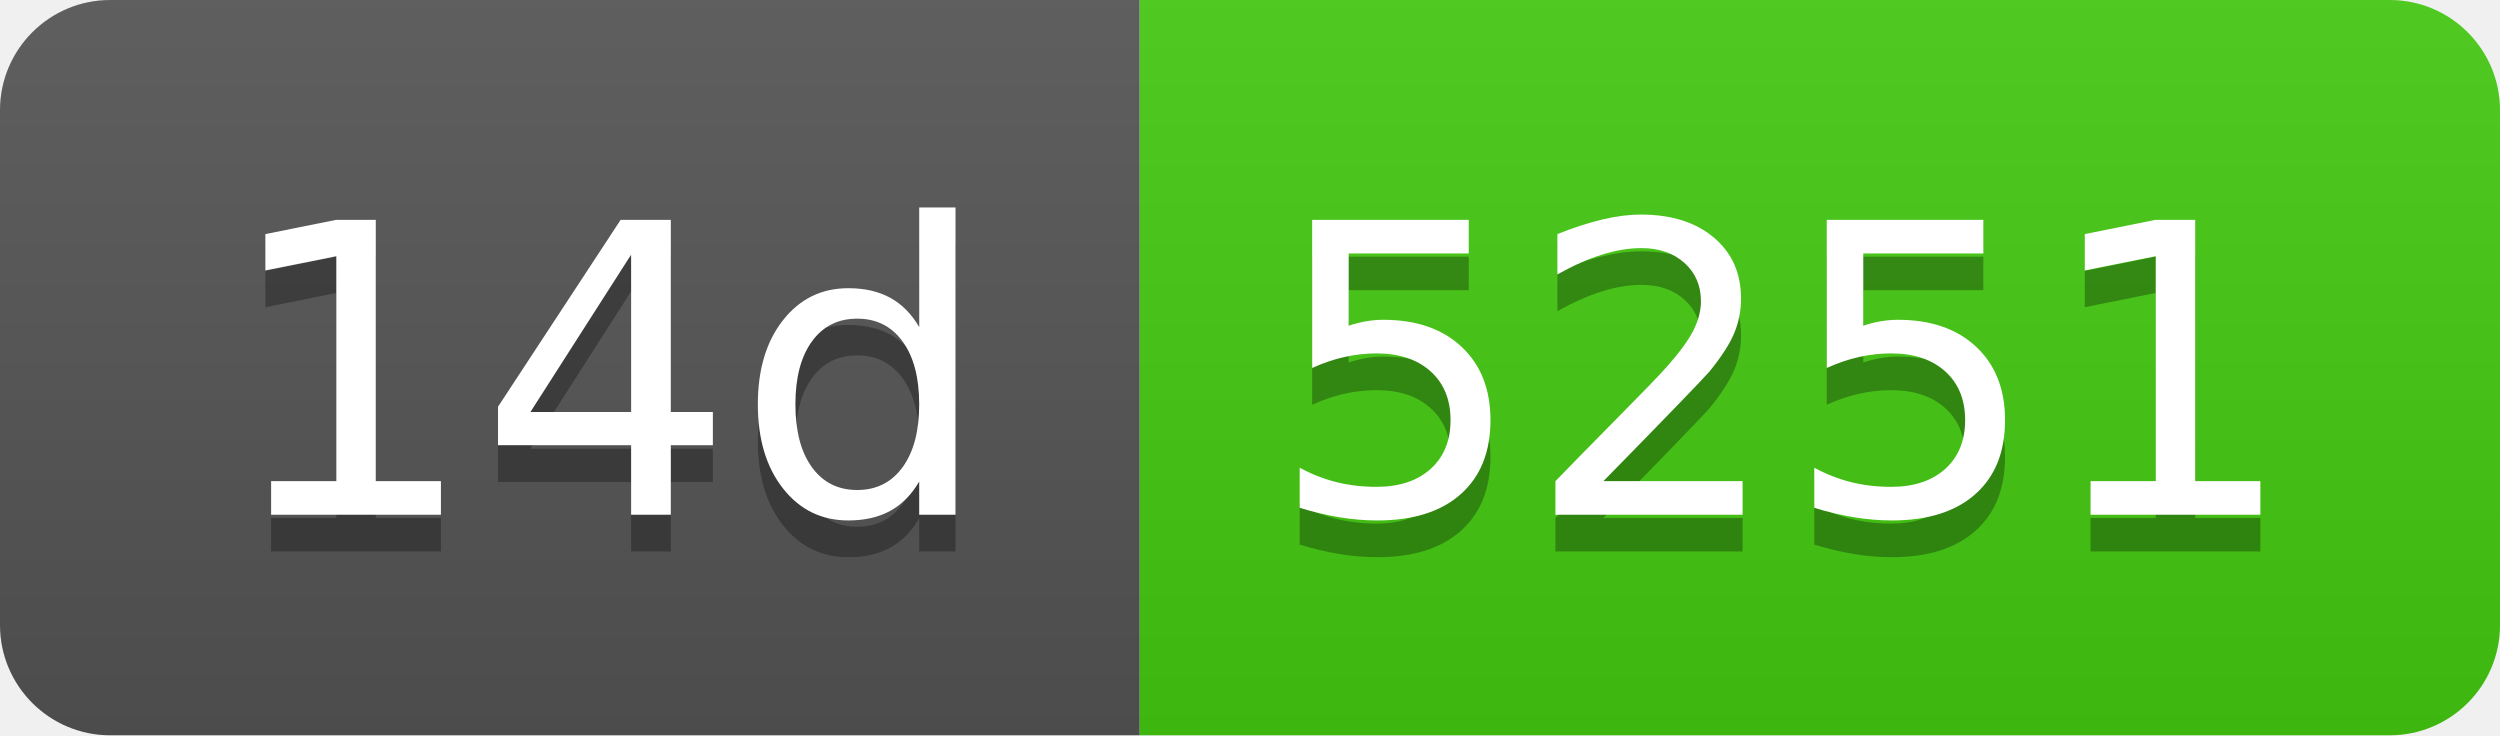
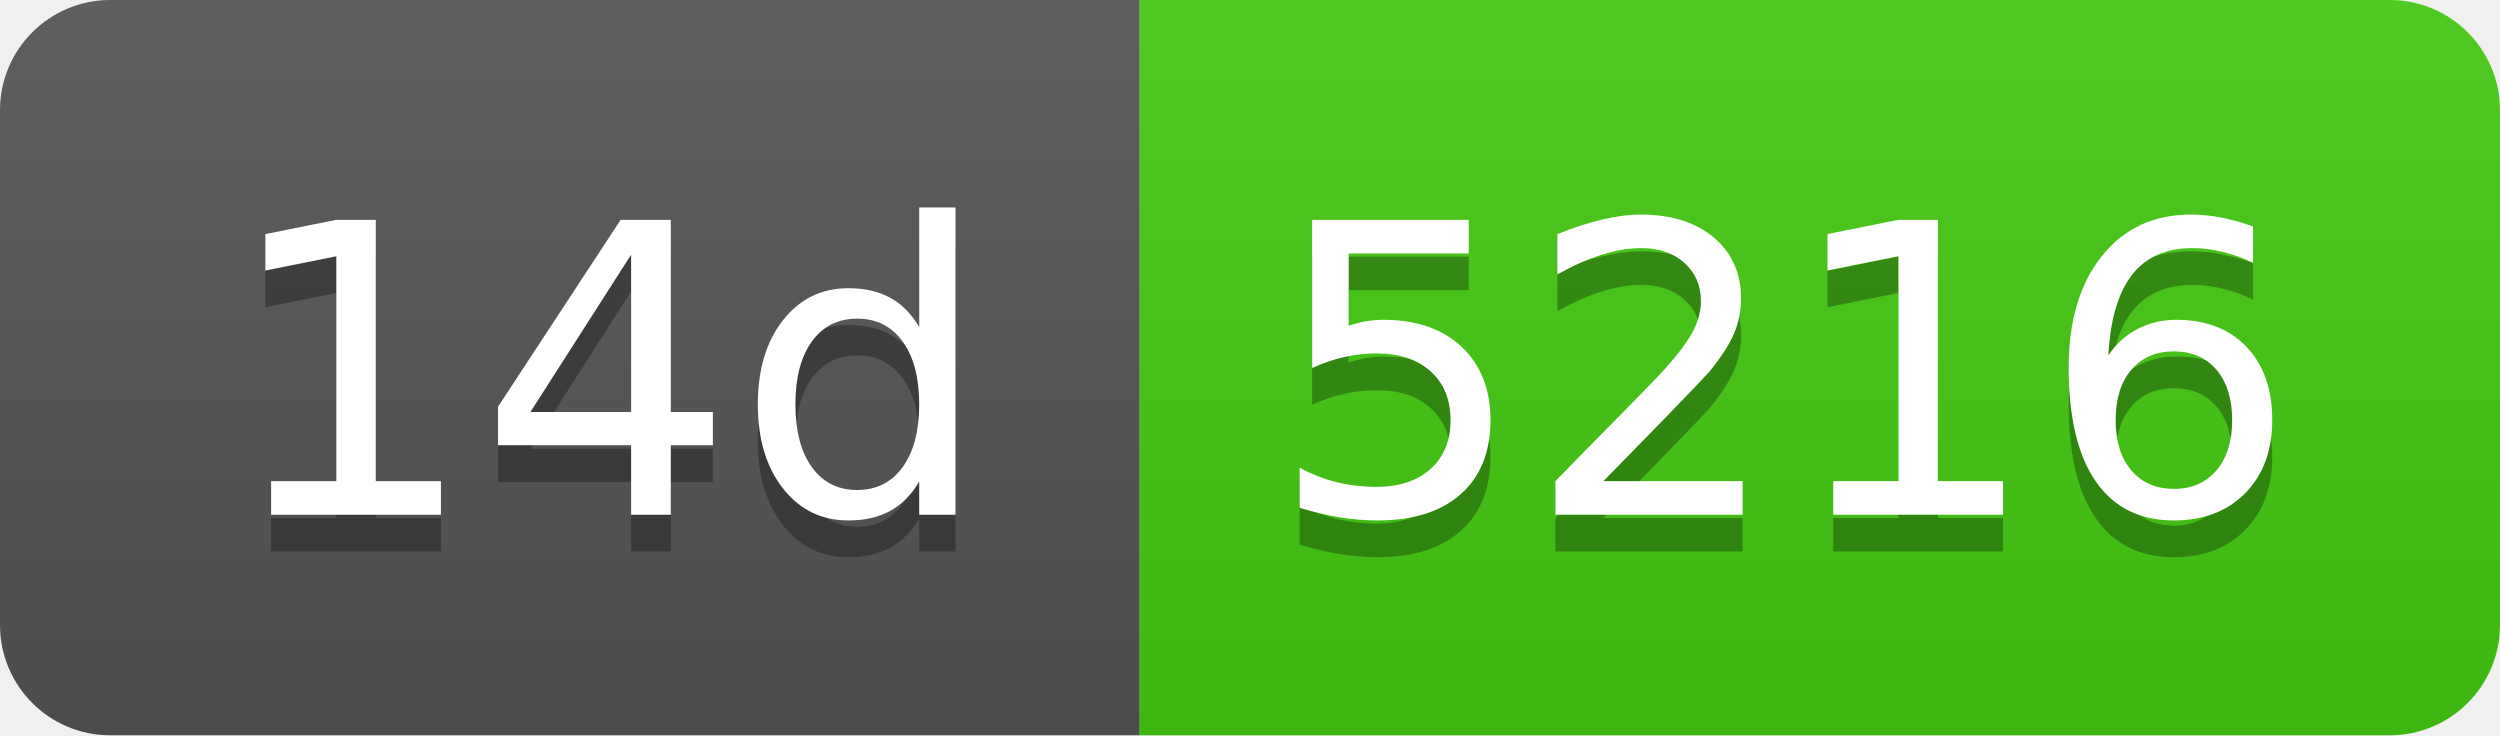
- <svg xmlns="http://www.w3.org/2000/svg" width="68" height="20" role="img" aria-label="14d: 5251">
+ <svg xmlns="http://www.w3.org/2000/svg" width="68" height="20" role="img" aria-label="14d: 5216">
  <linearGradient id="s" x2="0" y2="100%">
    <stop offset="0" stop-color="#bbb" stop-opacity=".1" />
    <stop offset="1" stop-opacity=".1" />
  </linearGradient>
  <clipPath id="r">
    <rect width="68" height="20" rx="3" fill="#fff" />
  </clipPath>
  <g clip-path="url(#r)">
    <rect width="31" height="20" fill="#555" />
    <rect x="31" width="37" height="20" fill="#4c1" />
    <rect width="68" height="20" fill="url(#s)" />
  </g>
  <g fill="#fff" text-anchor="middle" font-family="Verdana,Geneva,DejaVu Sans,sans-serif" text-rendering="geometricPrecision" font-size="110">
    <text aria-hidden="true" x="165" y="150" fill="#010101" fill-opacity=".3" transform="scale(.1)" textLength="210">14d</text>
    <text x="165" y="140" transform="scale(.1)" fill="#fff" textLength="210">14d</text>
-     <text aria-hidden="true" x="485" y="150" fill="#010101" fill-opacity=".3" transform="scale(.1)" textLength="270">5251</text>
-     <text x="485" y="140" transform="scale(.1)" fill="#fff" textLength="270">5251</text>
+     <text aria-hidden="true" x="485" y="150" fill="#010101" fill-opacity=".3" transform="scale(.1)" textLength="270">5216</text>
+     <text x="485" y="140" transform="scale(.1)" fill="#fff" textLength="270">5216</text>
  </g>
</svg>
